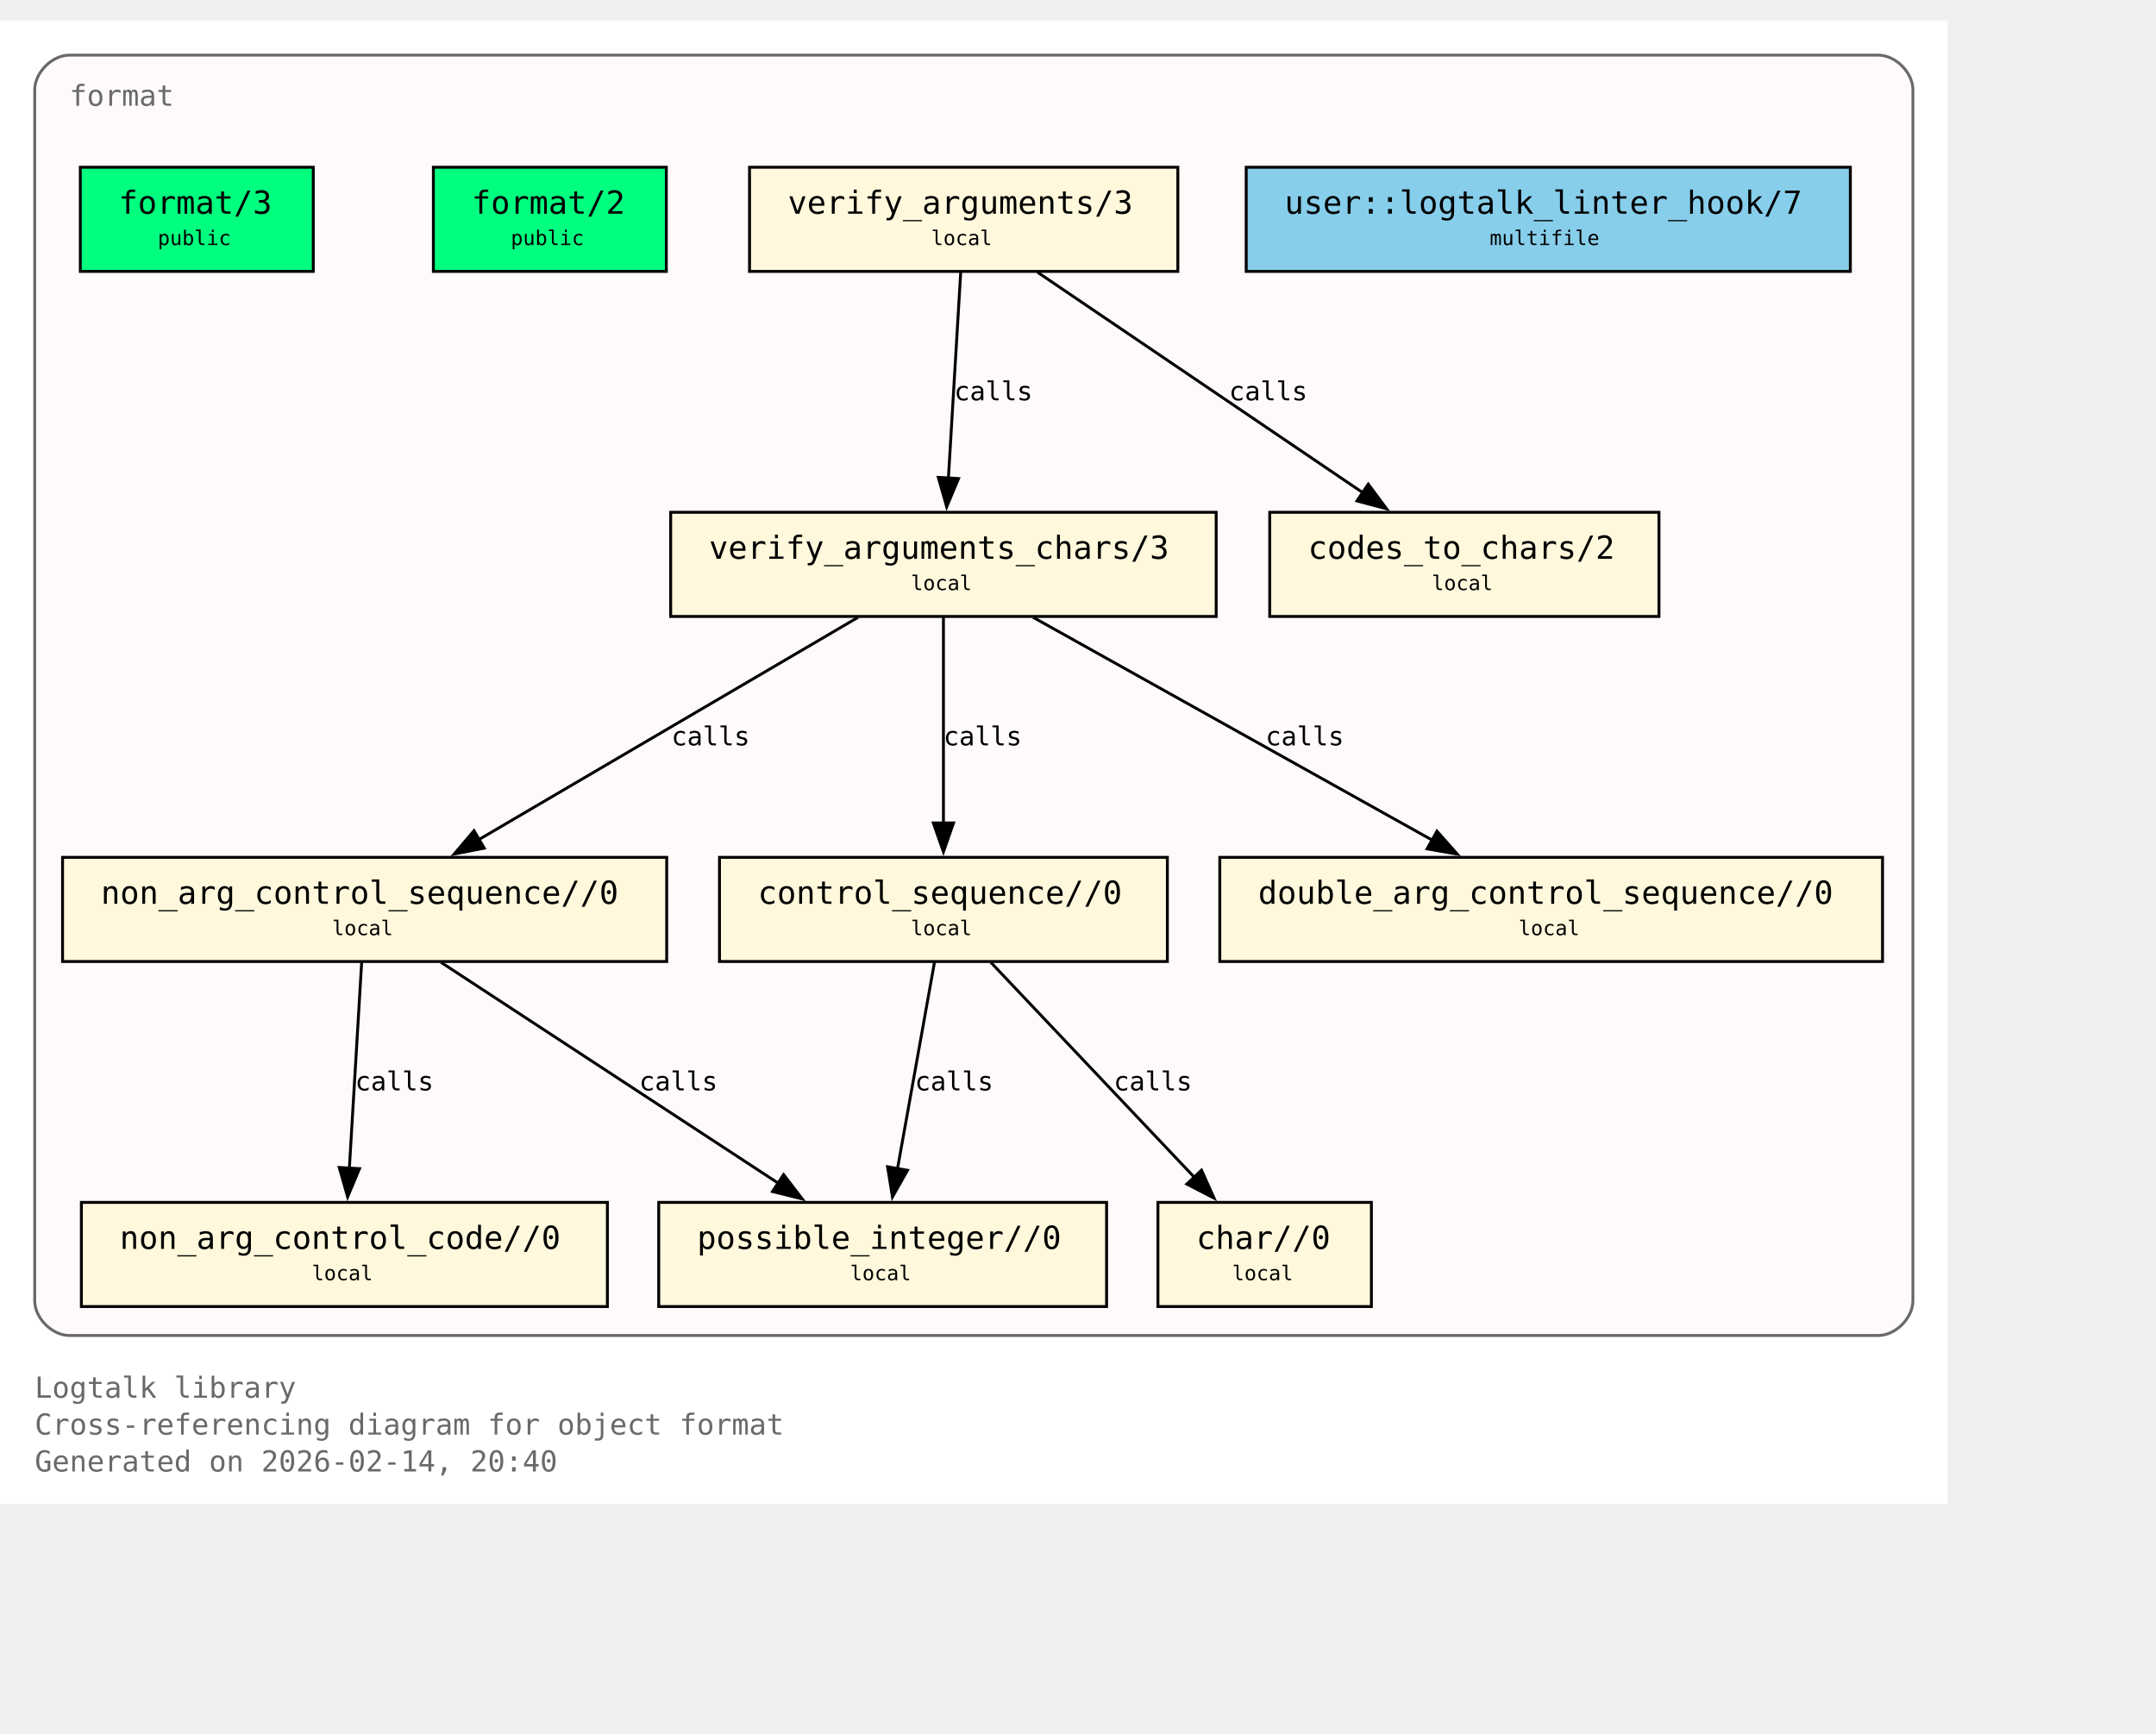
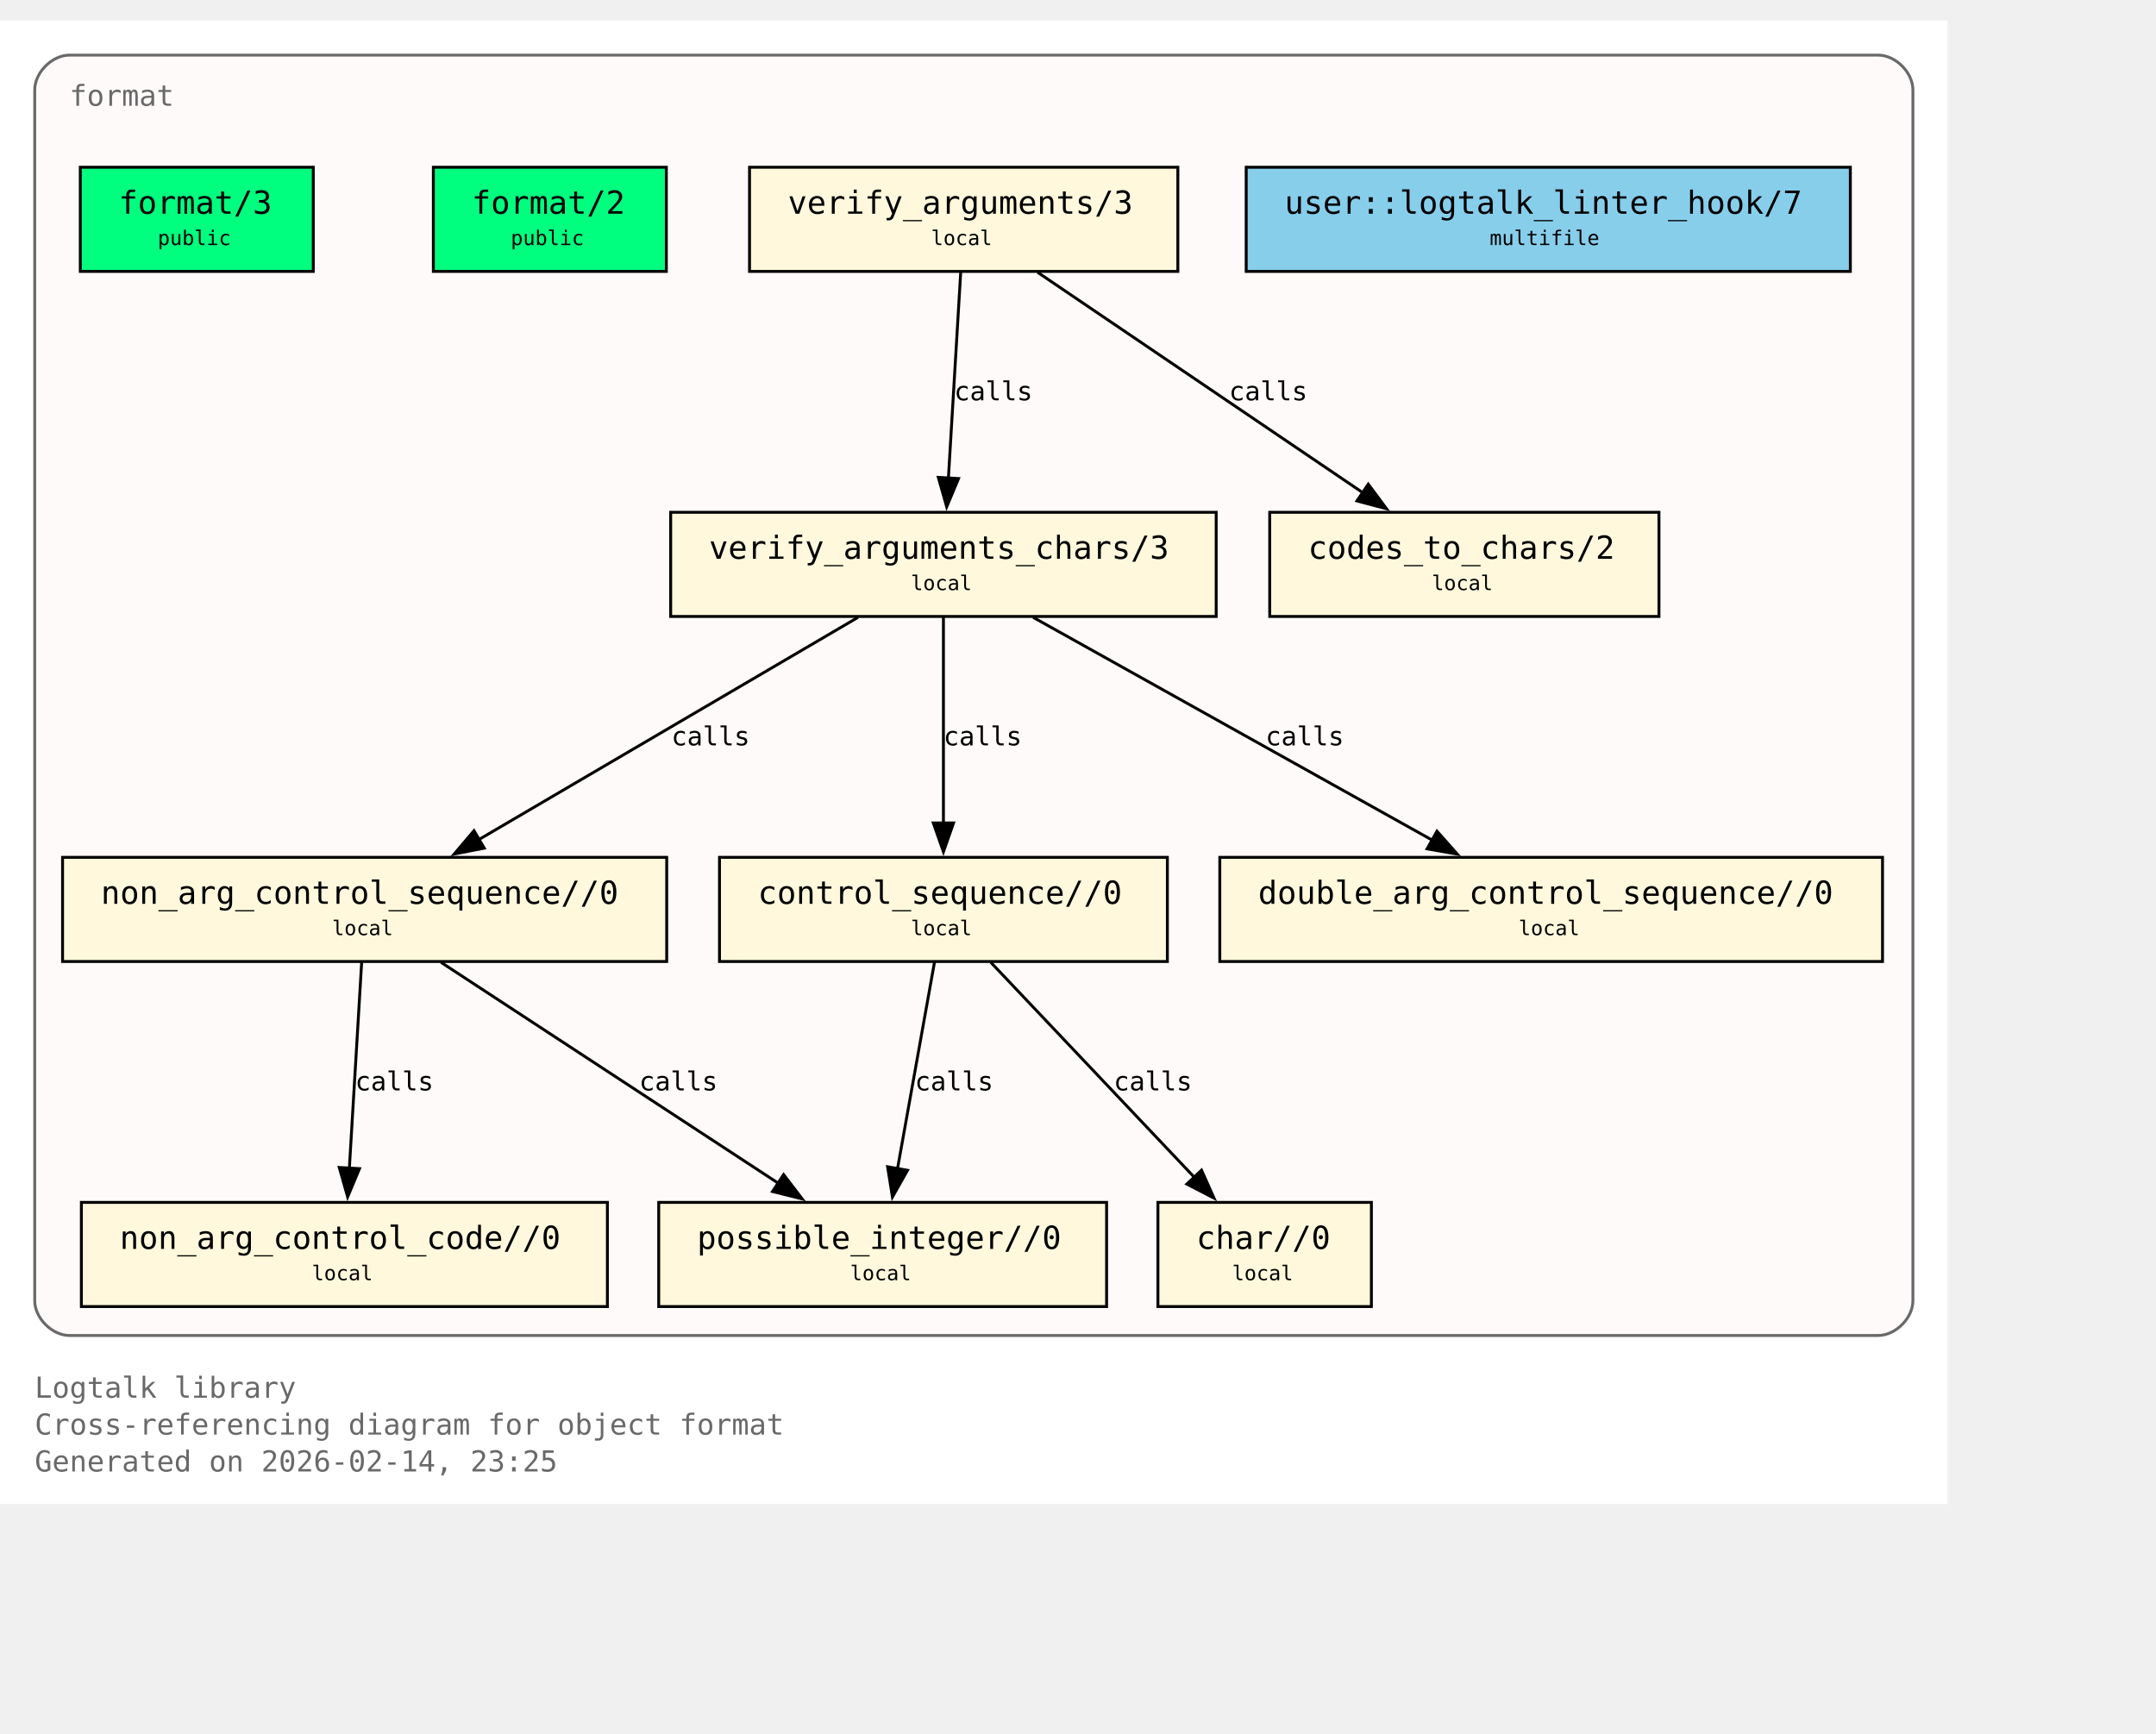
<svg xmlns="http://www.w3.org/2000/svg" xmlns:xlink="http://www.w3.org/1999/xlink" width="817pt" height="657pt" viewBox="72.00 72.00 745.00 585.00">
  <g id="graph0" class="graph" transform="scale(1 1) rotate(0) translate(76 580.75)">
    <polygon fill="white" stroke="none" points="-4,4 -4,-508.75 669,-508.75 669,4 -4,4" />
    <text xml:space="preserve" text-anchor="start" x="8" y="-32.75" font-family="Monospace" font-size="10.00" fill="dimgray">Logtalk library</text>
    <text xml:space="preserve" text-anchor="start" x="8" y="-20" font-family="Monospace" font-size="10.00" fill="dimgray">Cross-referencing diagram for object format</text>
-     <text xml:space="preserve" text-anchor="start" x="8" y="-7.25" font-family="Monospace" font-size="10.00" fill="dimgray">Generated on 2026-02-14, 20:40</text>
+     <text xml:space="preserve" text-anchor="start" x="8" y="-7.25" font-family="Monospace" font-size="10.00" fill="dimgray">Generated on 2026-02-14, 23:25</text>
    <g id="clust1" class="cluster">
      <g id="a_clust1">
        <a xlink:title="format">
          <path fill="snow" stroke="dimgray" d="M20,-54.25C20,-54.25 645,-54.25 645,-54.25 651,-54.25 657,-60.25 657,-66.25 657,-66.25 657,-484.75 657,-484.75 657,-490.75 651,-496.75 645,-496.75 645,-496.75 20,-496.75 20,-496.75 14,-496.75 8,-490.75 8,-484.75 8,-484.75 8,-66.25 8,-66.25 8,-60.25 14,-54.25 20,-54.25" />
          <g id="a_clust1_0">
-             <a xlink:href="https://github.com/LogtalkDotOrg/logtalk3/tree/d381c7114dbcf93f4941bd85a1290ea78eed5603/library/format/format.lgt#L22" xlink:title="https://github.com/LogtalkDotOrg/logtalk3/tree/d381c7114dbcf93f4941bd85a1290ea78eed5603/library/format/format.lgt#L22">
+             <a xlink:href="https://github.com/LogtalkDotOrg/logtalk3/tree/8125ab1c6e6b12511fffa510ab9128109b7daf5e/library/format/format.lgt#L22" xlink:title="https://github.com/LogtalkDotOrg/logtalk3/tree/8125ab1c6e6b12511fffa510ab9128109b7daf5e/library/format/format.lgt#L22">
              <text xml:space="preserve" text-anchor="start" x="20" y="-479.25" font-family="Monospace" font-size="10.00" fill="dimgray">format</text>
            </a>
          </g>
        </a>
      </g>
    </g>
    <g id="node1" class="node">
      <polygon fill="springgreen" stroke="black" points="104.25,-458 23.75,-458 23.75,-422 104.25,-422 104.25,-458" />
      <text xml:space="preserve" text-anchor="start" x="31.75" y="-442.7" font-family="Monospace" font-size="9.00"> </text>
      <g id="a_node1_1">
-         <a xlink:href="https://github.com/LogtalkDotOrg/logtalk3/tree/d381c7114dbcf93f4941bd85a1290ea78eed5603/library/format/format.lgt#L31" xlink:title="https://github.com/LogtalkDotOrg/logtalk3/tree/d381c7114dbcf93f4941bd85a1290ea78eed5603/library/format/format.lgt#L31">
+         <a xlink:href="https://github.com/LogtalkDotOrg/logtalk3/tree/8125ab1c6e6b12511fffa510ab9128109b7daf5e/library/format/format.lgt#L31" xlink:title="https://github.com/LogtalkDotOrg/logtalk3/tree/8125ab1c6e6b12511fffa510ab9128109b7daf5e/library/format/format.lgt#L31">
          <text xml:space="preserve" text-anchor="start" x="37" y="-441.93" font-family="Monospace" font-size="11.00">format/3</text>
        </a>
      </g>
      <text xml:space="preserve" text-anchor="start" x="91" y="-442.7" font-family="Monospace" font-size="9.00"> </text>
      <text xml:space="preserve" text-anchor="start" x="31.75" y="-430.32" font-family="Monospace" font-size="9.00"> </text>
      <text xml:space="preserve" text-anchor="start" x="50.5" y="-431.1" font-family="Monospace" font-size="7.00">public</text>
      <text xml:space="preserve" text-anchor="start" x="91" y="-430.32" font-family="Monospace" font-size="9.00"> </text>
    </g>
    <g id="node2" class="node">
      <polygon fill="springgreen" stroke="black" points="226.25,-458 145.75,-458 145.75,-422 226.25,-422 226.25,-458" />
      <text xml:space="preserve" text-anchor="start" x="153.75" y="-442.7" font-family="Monospace" font-size="9.00"> </text>
      <g id="a_node2_2">
-         <a xlink:href="https://github.com/LogtalkDotOrg/logtalk3/tree/d381c7114dbcf93f4941bd85a1290ea78eed5603/library/format/format.lgt#L40" xlink:title="https://github.com/LogtalkDotOrg/logtalk3/tree/d381c7114dbcf93f4941bd85a1290ea78eed5603/library/format/format.lgt#L40">
+         <a xlink:href="https://github.com/LogtalkDotOrg/logtalk3/tree/8125ab1c6e6b12511fffa510ab9128109b7daf5e/library/format/format.lgt#L40" xlink:title="https://github.com/LogtalkDotOrg/logtalk3/tree/8125ab1c6e6b12511fffa510ab9128109b7daf5e/library/format/format.lgt#L40">
          <text xml:space="preserve" text-anchor="start" x="159" y="-441.93" font-family="Monospace" font-size="11.00">format/2</text>
        </a>
      </g>
      <text xml:space="preserve" text-anchor="start" x="213" y="-442.7" font-family="Monospace" font-size="9.00"> </text>
      <text xml:space="preserve" text-anchor="start" x="153.75" y="-430.32" font-family="Monospace" font-size="9.00"> </text>
      <text xml:space="preserve" text-anchor="start" x="172.5" y="-431.1" font-family="Monospace" font-size="7.00">public</text>
      <text xml:space="preserve" text-anchor="start" x="213" y="-430.32" font-family="Monospace" font-size="9.00"> </text>
    </g>
    <g id="node3" class="node">
      <polygon fill="cornsilk" stroke="black" points="403,-458 255,-458 255,-422 403,-422 403,-458" />
      <text xml:space="preserve" text-anchor="start" x="263" y="-442.7" font-family="Monospace" font-size="9.00"> </text>
      <g id="a_node3_3">
-         <a xlink:href="https://github.com/LogtalkDotOrg/logtalk3/tree/d381c7114dbcf93f4941bd85a1290ea78eed5603/library/format/format.lgt#L123" xlink:title="https://github.com/LogtalkDotOrg/logtalk3/tree/d381c7114dbcf93f4941bd85a1290ea78eed5603/library/format/format.lgt#L123">
+         <a xlink:href="https://github.com/LogtalkDotOrg/logtalk3/tree/8125ab1c6e6b12511fffa510ab9128109b7daf5e/library/format/format.lgt#L123" xlink:title="https://github.com/LogtalkDotOrg/logtalk3/tree/8125ab1c6e6b12511fffa510ab9128109b7daf5e/library/format/format.lgt#L123">
          <text xml:space="preserve" text-anchor="start" x="268.25" y="-441.93" font-family="Monospace" font-size="11.00">verify_arguments/3</text>
        </a>
      </g>
      <text xml:space="preserve" text-anchor="start" x="389.75" y="-442.7" font-family="Monospace" font-size="9.00"> </text>
      <text xml:space="preserve" text-anchor="start" x="263" y="-430.32" font-family="Monospace" font-size="9.00"> </text>
      <text xml:space="preserve" text-anchor="start" x="317.75" y="-431.1" font-family="Monospace" font-size="7.00">local</text>
      <text xml:space="preserve" text-anchor="start" x="389.75" y="-430.32" font-family="Monospace" font-size="9.00"> </text>
    </g>
    <g id="node4" class="node">
      <polygon fill="cornsilk" stroke="black" points="416.25,-338.75 227.75,-338.75 227.75,-302.75 416.25,-302.75 416.25,-338.75" />
      <text xml:space="preserve" text-anchor="start" x="235.75" y="-323.45" font-family="Monospace" font-size="9.00"> </text>
      <g id="a_node4_4">
-         <a xlink:href="https://github.com/LogtalkDotOrg/logtalk3/tree/d381c7114dbcf93f4941bd85a1290ea78eed5603/library/format/format.lgt#L140" xlink:title="https://github.com/LogtalkDotOrg/logtalk3/tree/d381c7114dbcf93f4941bd85a1290ea78eed5603/library/format/format.lgt#L140">
+         <a xlink:href="https://github.com/LogtalkDotOrg/logtalk3/tree/8125ab1c6e6b12511fffa510ab9128109b7daf5e/library/format/format.lgt#L140" xlink:title="https://github.com/LogtalkDotOrg/logtalk3/tree/8125ab1c6e6b12511fffa510ab9128109b7daf5e/library/format/format.lgt#L140">
          <text xml:space="preserve" text-anchor="start" x="241" y="-322.68" font-family="Monospace" font-size="11.00">verify_arguments_chars/3</text>
        </a>
      </g>
      <text xml:space="preserve" text-anchor="start" x="403" y="-323.45" font-family="Monospace" font-size="9.00"> </text>
      <text xml:space="preserve" text-anchor="start" x="235.75" y="-311.07" font-family="Monospace" font-size="9.00"> </text>
      <text xml:space="preserve" text-anchor="start" x="310.75" y="-311.85" font-family="Monospace" font-size="7.00">local</text>
      <text xml:space="preserve" text-anchor="start" x="403" y="-311.07" font-family="Monospace" font-size="9.00"> </text>
    </g>
    <g id="edge1" class="edge">
      <g id="a_edge1">
-         <a xlink:href="https://github.com/LogtalkDotOrg/logtalk3/tree/d381c7114dbcf93f4941bd85a1290ea78eed5603/library/format/format.lgt#L127" xlink:title="calls">
+         <a xlink:href="https://github.com/LogtalkDotOrg/logtalk3/tree/8125ab1c6e6b12511fffa510ab9128109b7daf5e/library/format/format.lgt#L127" xlink:title="calls">
          <path fill="none" stroke="black" d="M327.97,-421.7C326.85,-403 325.05,-372.87 323.72,-350.58" />
          <polygon fill="black" stroke="black" points="327.22,-350.41 323.13,-340.63 320.23,-350.82 327.22,-350.41" />
        </a>
      </g>
      <g id="a_edge1-label">
-         <a xlink:href="https://github.com/LogtalkDotOrg/logtalk3/tree/d381c7114dbcf93f4941bd85a1290ea78eed5603/library/format/format.lgt#L127" xlink:title="https://github.com/LogtalkDotOrg/logtalk3/tree/d381c7114dbcf93f4941bd85a1290ea78eed5603/library/format/format.lgt#L127">
+         <a xlink:href="https://github.com/LogtalkDotOrg/logtalk3/tree/8125ab1c6e6b12511fffa510ab9128109b7daf5e/library/format/format.lgt#L127" xlink:title="https://github.com/LogtalkDotOrg/logtalk3/tree/8125ab1c6e6b12511fffa510ab9128109b7daf5e/library/format/format.lgt#L127">
          <text xml:space="preserve" text-anchor="start" x="325.71" y="-377.45" font-family="Monospace" font-size="9.00">calls</text>
        </a>
      </g>
    </g>
    <g id="node11" class="node">
      <polygon fill="cornsilk" stroke="black" points="569.25,-338.75 434.75,-338.75 434.75,-302.75 569.25,-302.75 569.25,-338.75" />
      <text xml:space="preserve" text-anchor="start" x="442.75" y="-323.45" font-family="Monospace" font-size="9.00"> </text>
      <g id="a_node11_5">
-         <a xlink:href="https://github.com/LogtalkDotOrg/logtalk3/tree/d381c7114dbcf93f4941bd85a1290ea78eed5603/library/format/format.lgt#L193" xlink:title="https://github.com/LogtalkDotOrg/logtalk3/tree/d381c7114dbcf93f4941bd85a1290ea78eed5603/library/format/format.lgt#L193">
+         <a xlink:href="https://github.com/LogtalkDotOrg/logtalk3/tree/8125ab1c6e6b12511fffa510ab9128109b7daf5e/library/format/format.lgt#L193" xlink:title="https://github.com/LogtalkDotOrg/logtalk3/tree/8125ab1c6e6b12511fffa510ab9128109b7daf5e/library/format/format.lgt#L193">
          <text xml:space="preserve" text-anchor="start" x="448" y="-322.68" font-family="Monospace" font-size="11.00">codes_to_chars/2</text>
        </a>
      </g>
      <text xml:space="preserve" text-anchor="start" x="556" y="-323.45" font-family="Monospace" font-size="9.00"> </text>
      <text xml:space="preserve" text-anchor="start" x="442.75" y="-311.07" font-family="Monospace" font-size="9.00"> </text>
      <text xml:space="preserve" text-anchor="start" x="490.75" y="-311.85" font-family="Monospace" font-size="7.00">local</text>
      <text xml:space="preserve" text-anchor="start" x="556" y="-311.07" font-family="Monospace" font-size="9.00"> </text>
    </g>
    <g id="edge2" class="edge">
      <g id="a_edge2">
-         <a xlink:href="https://github.com/LogtalkDotOrg/logtalk3/tree/d381c7114dbcf93f4941bd85a1290ea78eed5603/library/format/format.lgt#L127" xlink:title="calls">
+         <a xlink:href="https://github.com/LogtalkDotOrg/logtalk3/tree/8125ab1c6e6b12511fffa510ab9128109b7daf5e/library/format/format.lgt#L127" xlink:title="calls">
          <path fill="none" stroke="black" d="M354.53,-421.7C384.3,-401.52 433.67,-368.06 467,-345.47" />
          <polygon fill="black" stroke="black" points="468.8,-348.48 475.12,-339.97 464.87,-342.68 468.8,-348.48" />
        </a>
      </g>
      <g id="a_edge2-label">
-         <a xlink:href="https://github.com/LogtalkDotOrg/logtalk3/tree/d381c7114dbcf93f4941bd85a1290ea78eed5603/library/format/format.lgt#L127" xlink:title="https://github.com/LogtalkDotOrg/logtalk3/tree/d381c7114dbcf93f4941bd85a1290ea78eed5603/library/format/format.lgt#L127">
+         <a xlink:href="https://github.com/LogtalkDotOrg/logtalk3/tree/8125ab1c6e6b12511fffa510ab9128109b7daf5e/library/format/format.lgt#L127" xlink:title="https://github.com/LogtalkDotOrg/logtalk3/tree/8125ab1c6e6b12511fffa510ab9128109b7daf5e/library/format/format.lgt#L127">
          <text xml:space="preserve" text-anchor="start" x="420.69" y="-377.45" font-family="Monospace" font-size="9.00">calls</text>
        </a>
      </g>
    </g>
    <g id="node5" class="node">
      <polygon fill="cornsilk" stroke="black" points="226.38,-219.5 17.62,-219.5 17.62,-183.5 226.38,-183.5 226.38,-219.5" />
      <text xml:space="preserve" text-anchor="start" x="25.62" y="-204.2" font-family="Monospace" font-size="9.00"> </text>
      <g id="a_node5_6">
-         <a xlink:href="https://github.com/LogtalkDotOrg/logtalk3/tree/d381c7114dbcf93f4941bd85a1290ea78eed5603/library/format/format.lgt#L163" xlink:title="https://github.com/LogtalkDotOrg/logtalk3/tree/d381c7114dbcf93f4941bd85a1290ea78eed5603/library/format/format.lgt#L163">
+         <a xlink:href="https://github.com/LogtalkDotOrg/logtalk3/tree/8125ab1c6e6b12511fffa510ab9128109b7daf5e/library/format/format.lgt#L163" xlink:title="https://github.com/LogtalkDotOrg/logtalk3/tree/8125ab1c6e6b12511fffa510ab9128109b7daf5e/library/format/format.lgt#L163">
          <text xml:space="preserve" text-anchor="start" x="30.88" y="-203.43" font-family="Monospace" font-size="11.00">non_arg_control_sequence//0</text>
        </a>
      </g>
      <text xml:space="preserve" text-anchor="start" x="213.12" y="-204.2" font-family="Monospace" font-size="9.00"> </text>
      <text xml:space="preserve" text-anchor="start" x="25.62" y="-191.82" font-family="Monospace" font-size="9.00"> </text>
      <text xml:space="preserve" text-anchor="start" x="110.75" y="-192.6" font-family="Monospace" font-size="7.00">local</text>
      <text xml:space="preserve" text-anchor="start" x="213.12" y="-191.82" font-family="Monospace" font-size="9.00"> </text>
    </g>
    <g id="edge3" class="edge">
      <g id="a_edge3">
-         <a xlink:href="https://github.com/LogtalkDotOrg/logtalk3/tree/d381c7114dbcf93f4941bd85a1290ea78eed5603/library/format/format.lgt#L142" xlink:title="calls">
+         <a xlink:href="https://github.com/LogtalkDotOrg/logtalk3/tree/8125ab1c6e6b12511fffa510ab9128109b7daf5e/library/format/format.lgt#L142" xlink:title="calls">
          <path fill="none" stroke="black" d="M292.49,-302.45C257.78,-282.1 200.01,-248.23 161.47,-225.64" />
          <polygon fill="black" stroke="black" points="163.33,-222.68 152.94,-220.64 159.79,-228.71 163.33,-222.68" />
        </a>
      </g>
      <g id="a_edge3-label">
-         <a xlink:href="https://github.com/LogtalkDotOrg/logtalk3/tree/d381c7114dbcf93f4941bd85a1290ea78eed5603/library/format/format.lgt#L142" xlink:title="https://github.com/LogtalkDotOrg/logtalk3/tree/d381c7114dbcf93f4941bd85a1290ea78eed5603/library/format/format.lgt#L142">
+         <a xlink:href="https://github.com/LogtalkDotOrg/logtalk3/tree/8125ab1c6e6b12511fffa510ab9128109b7daf5e/library/format/format.lgt#L142" xlink:title="https://github.com/LogtalkDotOrg/logtalk3/tree/8125ab1c6e6b12511fffa510ab9128109b7daf5e/library/format/format.lgt#L142">
          <text xml:space="preserve" text-anchor="start" x="228" y="-258.2" font-family="Monospace" font-size="9.00">calls</text>
        </a>
      </g>
    </g>
    <g id="node7" class="node">
      <polygon fill="cornsilk" stroke="black" points="399.38,-219.5 244.62,-219.5 244.62,-183.5 399.38,-183.5 399.38,-219.5" />
      <text xml:space="preserve" text-anchor="start" x="252.62" y="-204.2" font-family="Monospace" font-size="9.00"> </text>
      <g id="a_node7_7">
-         <a xlink:href="https://github.com/LogtalkDotOrg/logtalk3/tree/d381c7114dbcf93f4941bd85a1290ea78eed5603/library/format/format.lgt#L179" xlink:title="https://github.com/LogtalkDotOrg/logtalk3/tree/d381c7114dbcf93f4941bd85a1290ea78eed5603/library/format/format.lgt#L179">
+         <a xlink:href="https://github.com/LogtalkDotOrg/logtalk3/tree/8125ab1c6e6b12511fffa510ab9128109b7daf5e/library/format/format.lgt#L179" xlink:title="https://github.com/LogtalkDotOrg/logtalk3/tree/8125ab1c6e6b12511fffa510ab9128109b7daf5e/library/format/format.lgt#L179">
          <text xml:space="preserve" text-anchor="start" x="257.88" y="-203.43" font-family="Monospace" font-size="11.00">control_sequence//0</text>
        </a>
      </g>
      <text xml:space="preserve" text-anchor="start" x="386.12" y="-204.2" font-family="Monospace" font-size="9.00"> </text>
      <text xml:space="preserve" text-anchor="start" x="252.62" y="-191.82" font-family="Monospace" font-size="9.00"> </text>
      <text xml:space="preserve" text-anchor="start" x="310.75" y="-192.6" font-family="Monospace" font-size="7.00">local</text>
      <text xml:space="preserve" text-anchor="start" x="386.12" y="-191.82" font-family="Monospace" font-size="9.00"> </text>
    </g>
    <g id="edge5" class="edge">
      <g id="a_edge5">
-         <a xlink:href="https://github.com/LogtalkDotOrg/logtalk3/tree/d381c7114dbcf93f4941bd85a1290ea78eed5603/library/format/format.lgt#L149" xlink:title="calls">
+         <a xlink:href="https://github.com/LogtalkDotOrg/logtalk3/tree/8125ab1c6e6b12511fffa510ab9128109b7daf5e/library/format/format.lgt#L149" xlink:title="calls">
          <path fill="none" stroke="black" d="M322,-302.45C322,-283.75 322,-253.62 322,-231.33" />
          <polygon fill="black" stroke="black" points="325.5,-231.39 322,-221.39 318.5,-231.39 325.5,-231.39" />
        </a>
      </g>
      <g id="a_edge5-label">
-         <a xlink:href="https://github.com/LogtalkDotOrg/logtalk3/tree/d381c7114dbcf93f4941bd85a1290ea78eed5603/library/format/format.lgt#L149" xlink:title="https://github.com/LogtalkDotOrg/logtalk3/tree/d381c7114dbcf93f4941bd85a1290ea78eed5603/library/format/format.lgt#L149">
+         <a xlink:href="https://github.com/LogtalkDotOrg/logtalk3/tree/8125ab1c6e6b12511fffa510ab9128109b7daf5e/library/format/format.lgt#L149" xlink:title="https://github.com/LogtalkDotOrg/logtalk3/tree/8125ab1c6e6b12511fffa510ab9128109b7daf5e/library/format/format.lgt#L149">
          <text xml:space="preserve" text-anchor="start" x="322" y="-258.2" font-family="Monospace" font-size="9.00">calls</text>
        </a>
      </g>
    </g>
    <g id="node10" class="node">
      <polygon fill="cornsilk" stroke="black" points="646.5,-219.5 417.5,-219.5 417.5,-183.5 646.5,-183.5 646.5,-219.5" />
      <text xml:space="preserve" text-anchor="start" x="425.5" y="-204.2" font-family="Monospace" font-size="9.00"> </text>
      <g id="a_node10_8">
-         <a xlink:href="https://github.com/LogtalkDotOrg/logtalk3/tree/d381c7114dbcf93f4941bd85a1290ea78eed5603/library/format/format.lgt#L190" xlink:title="https://github.com/LogtalkDotOrg/logtalk3/tree/d381c7114dbcf93f4941bd85a1290ea78eed5603/library/format/format.lgt#L190">
+         <a xlink:href="https://github.com/LogtalkDotOrg/logtalk3/tree/8125ab1c6e6b12511fffa510ab9128109b7daf5e/library/format/format.lgt#L190" xlink:title="https://github.com/LogtalkDotOrg/logtalk3/tree/8125ab1c6e6b12511fffa510ab9128109b7daf5e/library/format/format.lgt#L190">
          <text xml:space="preserve" text-anchor="start" x="430.75" y="-203.43" font-family="Monospace" font-size="11.00">double_arg_control_sequence//0</text>
        </a>
      </g>
      <text xml:space="preserve" text-anchor="start" x="633.25" y="-204.2" font-family="Monospace" font-size="9.00"> </text>
      <text xml:space="preserve" text-anchor="start" x="425.5" y="-191.82" font-family="Monospace" font-size="9.00"> </text>
      <text xml:space="preserve" text-anchor="start" x="520.75" y="-192.6" font-family="Monospace" font-size="7.00">local</text>
      <text xml:space="preserve" text-anchor="start" x="633.25" y="-191.82" font-family="Monospace" font-size="9.00"> </text>
    </g>
    <g id="edge4" class="edge">
      <g id="a_edge4">
-         <a xlink:href="https://github.com/LogtalkDotOrg/logtalk3/tree/d381c7114dbcf93f4941bd85a1290ea78eed5603/library/format/format.lgt#L146" xlink:title="calls">
+         <a xlink:href="https://github.com/LogtalkDotOrg/logtalk3/tree/8125ab1c6e6b12511fffa510ab9128109b7daf5e/library/format/format.lgt#L146" xlink:title="calls">
          <path fill="none" stroke="black" d="M352.99,-302.45C389.59,-282.01 450.6,-247.95 491.07,-225.35" />
          <polygon fill="black" stroke="black" points="492.54,-228.54 499.57,-220.61 489.13,-222.43 492.54,-228.54" />
        </a>
      </g>
      <g id="a_edge4-label">
-         <a xlink:href="https://github.com/LogtalkDotOrg/logtalk3/tree/d381c7114dbcf93f4941bd85a1290ea78eed5603/library/format/format.lgt#L146" xlink:title="https://github.com/LogtalkDotOrg/logtalk3/tree/d381c7114dbcf93f4941bd85a1290ea78eed5603/library/format/format.lgt#L146">
+         <a xlink:href="https://github.com/LogtalkDotOrg/logtalk3/tree/8125ab1c6e6b12511fffa510ab9128109b7daf5e/library/format/format.lgt#L146" xlink:title="https://github.com/LogtalkDotOrg/logtalk3/tree/8125ab1c6e6b12511fffa510ab9128109b7daf5e/library/format/format.lgt#L146">
          <text xml:space="preserve" text-anchor="start" x="433.3" y="-258.2" font-family="Monospace" font-size="9.00">calls</text>
        </a>
      </g>
    </g>
    <g id="node6" class="node">
      <polygon fill="cornsilk" stroke="black" points="205.88,-100.25 24.12,-100.25 24.12,-64.25 205.88,-64.25 205.88,-100.25" />
      <text xml:space="preserve" text-anchor="start" x="32.12" y="-84.95" font-family="Monospace" font-size="9.00"> </text>
      <g id="a_node6_9">
-         <a xlink:href="https://github.com/LogtalkDotOrg/logtalk3/tree/d381c7114dbcf93f4941bd85a1290ea78eed5603/library/format/format.lgt#L170" xlink:title="https://github.com/LogtalkDotOrg/logtalk3/tree/d381c7114dbcf93f4941bd85a1290ea78eed5603/library/format/format.lgt#L170">
+         <a xlink:href="https://github.com/LogtalkDotOrg/logtalk3/tree/8125ab1c6e6b12511fffa510ab9128109b7daf5e/library/format/format.lgt#L170" xlink:title="https://github.com/LogtalkDotOrg/logtalk3/tree/8125ab1c6e6b12511fffa510ab9128109b7daf5e/library/format/format.lgt#L170">
          <text xml:space="preserve" text-anchor="start" x="37.38" y="-84.17" font-family="Monospace" font-size="11.00">non_arg_control_code//0</text>
        </a>
      </g>
      <text xml:space="preserve" text-anchor="start" x="192.62" y="-84.95" font-family="Monospace" font-size="9.00"> </text>
      <text xml:space="preserve" text-anchor="start" x="32.12" y="-72.58" font-family="Monospace" font-size="9.00"> </text>
      <text xml:space="preserve" text-anchor="start" x="103.75" y="-73.35" font-family="Monospace" font-size="7.00">local</text>
      <text xml:space="preserve" text-anchor="start" x="192.62" y="-72.58" font-family="Monospace" font-size="9.00"> </text>
    </g>
    <g id="edge7" class="edge">
      <g id="a_edge7">
-         <a xlink:href="https://github.com/LogtalkDotOrg/logtalk3/tree/d381c7114dbcf93f4941bd85a1290ea78eed5603/library/format/format.lgt#L167" xlink:title="calls">
+         <a xlink:href="https://github.com/LogtalkDotOrg/logtalk3/tree/8125ab1c6e6b12511fffa510ab9128109b7daf5e/library/format/format.lgt#L167" xlink:title="calls">
          <path fill="none" stroke="black" d="M120.97,-183.2C119.85,-164.5 118.05,-134.37 116.72,-112.08" />
          <polygon fill="black" stroke="black" points="120.22,-111.91 116.13,-102.13 113.23,-112.32 120.22,-111.91" />
        </a>
      </g>
      <g id="a_edge7-label">
-         <a xlink:href="https://github.com/LogtalkDotOrg/logtalk3/tree/d381c7114dbcf93f4941bd85a1290ea78eed5603/library/format/format.lgt#L167" xlink:title="https://github.com/LogtalkDotOrg/logtalk3/tree/d381c7114dbcf93f4941bd85a1290ea78eed5603/library/format/format.lgt#L167">
+         <a xlink:href="https://github.com/LogtalkDotOrg/logtalk3/tree/8125ab1c6e6b12511fffa510ab9128109b7daf5e/library/format/format.lgt#L167" xlink:title="https://github.com/LogtalkDotOrg/logtalk3/tree/8125ab1c6e6b12511fffa510ab9128109b7daf5e/library/format/format.lgt#L167">
          <text xml:space="preserve" text-anchor="start" x="118.71" y="-138.95" font-family="Monospace" font-size="9.00">calls</text>
        </a>
      </g>
    </g>
    <g id="node8" class="node">
      <polygon fill="cornsilk" stroke="black" points="378.38,-100.25 223.62,-100.25 223.62,-64.25 378.38,-64.25 378.38,-100.25" />
      <text xml:space="preserve" text-anchor="start" x="231.62" y="-84.95" font-family="Monospace" font-size="9.00"> </text>
      <g id="a_node8_10">
-         <a xlink:href="https://github.com/LogtalkDotOrg/logtalk3/tree/d381c7114dbcf93f4941bd85a1290ea78eed5603/library/format/format.lgt#L182" xlink:title="https://github.com/LogtalkDotOrg/logtalk3/tree/d381c7114dbcf93f4941bd85a1290ea78eed5603/library/format/format.lgt#L182">
+         <a xlink:href="https://github.com/LogtalkDotOrg/logtalk3/tree/8125ab1c6e6b12511fffa510ab9128109b7daf5e/library/format/format.lgt#L182" xlink:title="https://github.com/LogtalkDotOrg/logtalk3/tree/8125ab1c6e6b12511fffa510ab9128109b7daf5e/library/format/format.lgt#L182">
          <text xml:space="preserve" text-anchor="start" x="236.88" y="-84.17" font-family="Monospace" font-size="11.00">possible_integer//0</text>
        </a>
      </g>
      <text xml:space="preserve" text-anchor="start" x="365.12" y="-84.95" font-family="Monospace" font-size="9.00"> </text>
      <text xml:space="preserve" text-anchor="start" x="231.62" y="-72.58" font-family="Monospace" font-size="9.00"> </text>
      <text xml:space="preserve" text-anchor="start" x="289.75" y="-73.35" font-family="Monospace" font-size="7.00">local</text>
      <text xml:space="preserve" text-anchor="start" x="365.12" y="-72.58" font-family="Monospace" font-size="9.00"> </text>
    </g>
    <g id="edge6" class="edge">
      <g id="a_edge6">
-         <a xlink:href="https://github.com/LogtalkDotOrg/logtalk3/tree/d381c7114dbcf93f4941bd85a1290ea78eed5603/library/format/format.lgt#L167" xlink:title="calls">
+         <a xlink:href="https://github.com/LogtalkDotOrg/logtalk3/tree/8125ab1c6e6b12511fffa510ab9128109b7daf5e/library/format/format.lgt#L167" xlink:title="calls">
          <path fill="none" stroke="black" d="M148.41,-183.2C179.35,-162.94 230.74,-129.27 265.23,-106.68" />
          <polygon fill="black" stroke="black" points="266.77,-109.86 273.21,-101.45 262.93,-104 266.77,-109.86" />
        </a>
      </g>
      <g id="a_edge6-label">
-         <a xlink:href="https://github.com/LogtalkDotOrg/logtalk3/tree/d381c7114dbcf93f4941bd85a1290ea78eed5603/library/format/format.lgt#L167" xlink:title="https://github.com/LogtalkDotOrg/logtalk3/tree/d381c7114dbcf93f4941bd85a1290ea78eed5603/library/format/format.lgt#L167">
+         <a xlink:href="https://github.com/LogtalkDotOrg/logtalk3/tree/8125ab1c6e6b12511fffa510ab9128109b7daf5e/library/format/format.lgt#L167" xlink:title="https://github.com/LogtalkDotOrg/logtalk3/tree/8125ab1c6e6b12511fffa510ab9128109b7daf5e/library/format/format.lgt#L167">
          <text xml:space="preserve" text-anchor="start" x="216.87" y="-138.95" font-family="Monospace" font-size="9.00">calls</text>
        </a>
      </g>
    </g>
    <g id="edge8" class="edge">
      <g id="a_edge8">
-         <a xlink:href="https://github.com/LogtalkDotOrg/logtalk3/tree/d381c7114dbcf93f4941bd85a1290ea78eed5603/library/format/format.lgt#L179" xlink:title="calls">
+         <a xlink:href="https://github.com/LogtalkDotOrg/logtalk3/tree/8125ab1c6e6b12511fffa510ab9128109b7daf5e/library/format/format.lgt#L179" xlink:title="calls">
          <path fill="none" stroke="black" d="M318.9,-183.2C315.54,-164.41 310.11,-134.09 306.11,-111.77" />
          <polygon fill="black" stroke="black" points="309.59,-111.34 304.38,-102.11 302.7,-112.57 309.59,-111.34" />
        </a>
      </g>
      <g id="a_edge8-label">
-         <a xlink:href="https://github.com/LogtalkDotOrg/logtalk3/tree/d381c7114dbcf93f4941bd85a1290ea78eed5603/library/format/format.lgt#L179" xlink:title="https://github.com/LogtalkDotOrg/logtalk3/tree/d381c7114dbcf93f4941bd85a1290ea78eed5603/library/format/format.lgt#L179">
+         <a xlink:href="https://github.com/LogtalkDotOrg/logtalk3/tree/8125ab1c6e6b12511fffa510ab9128109b7daf5e/library/format/format.lgt#L179" xlink:title="https://github.com/LogtalkDotOrg/logtalk3/tree/8125ab1c6e6b12511fffa510ab9128109b7daf5e/library/format/format.lgt#L179">
          <text xml:space="preserve" text-anchor="start" x="312.13" y="-138.95" font-family="Monospace" font-size="9.00">calls</text>
        </a>
      </g>
    </g>
    <g id="node9" class="node">
      <polygon fill="cornsilk" stroke="black" points="469.88,-100.25 396.12,-100.25 396.12,-64.25 469.88,-64.25 469.88,-100.25" />
      <text xml:space="preserve" text-anchor="start" x="404.12" y="-84.95" font-family="Monospace" font-size="9.00"> </text>
      <g id="a_node9_11">
-         <a xlink:href="https://github.com/LogtalkDotOrg/logtalk3/tree/d381c7114dbcf93f4941bd85a1290ea78eed5603/library/format/format.lgt#L187" xlink:title="https://github.com/LogtalkDotOrg/logtalk3/tree/d381c7114dbcf93f4941bd85a1290ea78eed5603/library/format/format.lgt#L187">
+         <a xlink:href="https://github.com/LogtalkDotOrg/logtalk3/tree/8125ab1c6e6b12511fffa510ab9128109b7daf5e/library/format/format.lgt#L187" xlink:title="https://github.com/LogtalkDotOrg/logtalk3/tree/8125ab1c6e6b12511fffa510ab9128109b7daf5e/library/format/format.lgt#L187">
          <text xml:space="preserve" text-anchor="start" x="409.38" y="-84.17" font-family="Monospace" font-size="11.00">char//0</text>
        </a>
      </g>
      <text xml:space="preserve" text-anchor="start" x="456.62" y="-84.95" font-family="Monospace" font-size="9.00"> </text>
      <text xml:space="preserve" text-anchor="start" x="404.12" y="-72.58" font-family="Monospace" font-size="9.00"> </text>
      <text xml:space="preserve" text-anchor="start" x="421.75" y="-73.35" font-family="Monospace" font-size="7.00">local</text>
      <text xml:space="preserve" text-anchor="start" x="456.62" y="-72.58" font-family="Monospace" font-size="9.00"> </text>
    </g>
    <g id="edge9" class="edge">
      <g id="a_edge9">
-         <a xlink:href="https://github.com/LogtalkDotOrg/logtalk3/tree/d381c7114dbcf93f4941bd85a1290ea78eed5603/library/format/format.lgt#L179" xlink:title="calls">
+         <a xlink:href="https://github.com/LogtalkDotOrg/logtalk3/tree/8125ab1c6e6b12511fffa510ab9128109b7daf5e/library/format/format.lgt#L179" xlink:title="calls">
          <path fill="none" stroke="black" d="M338.38,-183.2C356.99,-163.54 387.54,-131.27 408.87,-108.74" />
          <polygon fill="black" stroke="black" points="411.18,-111.39 415.51,-101.72 406.1,-106.58 411.18,-111.39" />
        </a>
      </g>
      <g id="a_edge9-label">
-         <a xlink:href="https://github.com/LogtalkDotOrg/logtalk3/tree/d381c7114dbcf93f4941bd85a1290ea78eed5603/library/format/format.lgt#L179" xlink:title="https://github.com/LogtalkDotOrg/logtalk3/tree/d381c7114dbcf93f4941bd85a1290ea78eed5603/library/format/format.lgt#L179">
+         <a xlink:href="https://github.com/LogtalkDotOrg/logtalk3/tree/8125ab1c6e6b12511fffa510ab9128109b7daf5e/library/format/format.lgt#L179" xlink:title="https://github.com/LogtalkDotOrg/logtalk3/tree/8125ab1c6e6b12511fffa510ab9128109b7daf5e/library/format/format.lgt#L179">
          <text xml:space="preserve" text-anchor="start" x="380.83" y="-138.95" font-family="Monospace" font-size="9.00">calls</text>
        </a>
      </g>
    </g>
    <g id="node12" class="node">
      <polygon fill="skyblue" stroke="black" points="635.38,-458 426.62,-458 426.62,-422 635.38,-422 635.38,-458" />
      <text xml:space="preserve" text-anchor="start" x="434.62" y="-442.7" font-family="Monospace" font-size="9.00"> </text>
      <g id="a_node12_12">
-         <a xlink:href="https://github.com/LogtalkDotOrg/logtalk3/tree/d381c7114dbcf93f4941bd85a1290ea78eed5603/library/format/format.lgt#L110" xlink:title="https://github.com/LogtalkDotOrg/logtalk3/tree/d381c7114dbcf93f4941bd85a1290ea78eed5603/library/format/format.lgt#L110">
+         <a xlink:href="https://github.com/LogtalkDotOrg/logtalk3/tree/8125ab1c6e6b12511fffa510ab9128109b7daf5e/library/format/format.lgt#L110" xlink:title="https://github.com/LogtalkDotOrg/logtalk3/tree/8125ab1c6e6b12511fffa510ab9128109b7daf5e/library/format/format.lgt#L110">
          <text xml:space="preserve" text-anchor="start" x="439.88" y="-441.93" font-family="Monospace" font-size="11.00">user::logtalk_linter_hook/7</text>
        </a>
      </g>
      <text xml:space="preserve" text-anchor="start" x="622.12" y="-442.7" font-family="Monospace" font-size="9.00"> </text>
      <text xml:space="preserve" text-anchor="start" x="434.62" y="-430.32" font-family="Monospace" font-size="9.00"> </text>
      <text xml:space="preserve" text-anchor="start" x="510.75" y="-431.1" font-family="Monospace" font-size="7.00">multifile</text>
      <text xml:space="preserve" text-anchor="start" x="622.12" y="-430.32" font-family="Monospace" font-size="9.00"> </text>
    </g>
  </g>
</svg>
